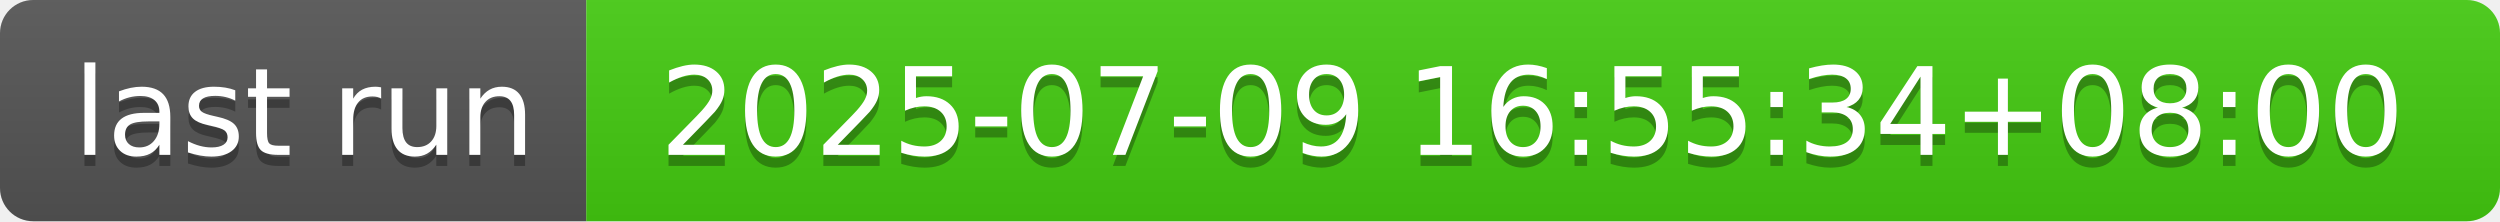
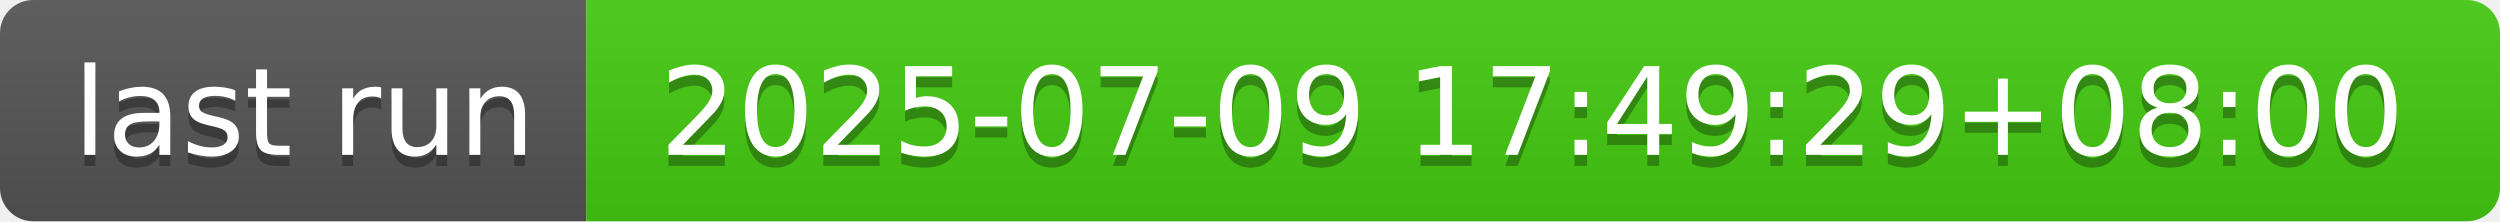
- <svg xmlns="http://www.w3.org/2000/svg" width="226" height="20" role="img" aria-label="last run: 2025-07-09 16:55:34+08:00">
+ <svg xmlns="http://www.w3.org/2000/svg" width="226" height="20" role="img" aria-label="last run: 2025-07-09 17:49:29+08:00">
  <linearGradient id="s" x2="0" y2="100%">
    <stop offset="0" stop-color="#bbb" stop-opacity=".1" />
    <stop offset="1" stop-opacity=".1" />
  </linearGradient>
  <clipPath id="r">
    <rect width="226" height="20" rx="3" fill="#fff" />
  </clipPath>
  <g clip-path="url(#r)">
    <rect width="53" height="20" fill="#555" />
    <rect x="53" width="173" height="20" fill="#4c1" />
    <rect width="226" height="20" fill="url(#s)" />
  </g>
  <g fill="#fff" text-anchor="middle" font-family="Verdana,Geneva,DejaVu Sans,sans-serif" text-rendering="geometricPrecision" font-size="110">
    <text aria-hidden="true" x="275" y="150" fill="#010101" fill-opacity=".3" transform="scale(.1)" textLength="430">last run</text>
    <text x="275" y="140" transform="scale(.1)" fill="#fff" textLength="430">last run</text>
-     <text aria-hidden="true" x="1385" y="150" fill="#010101" fill-opacity=".3" transform="scale(.1)" textLength="1630">2025-07-09 16:55:34+08:00</text>
-     <text x="1385" y="140" transform="scale(.1)" fill="#fff" textLength="1630">2025-07-09 16:55:34+08:00</text>
+     <text aria-hidden="true" x="1385" y="150" fill="#010101" fill-opacity=".3" transform="scale(.1)" textLength="1630">2025-07-09 17:49:29+08:00</text>
+     <text x="1385" y="140" transform="scale(.1)" fill="#fff" textLength="1630">2025-07-09 17:49:29+08:00</text>
  </g>
</svg>
